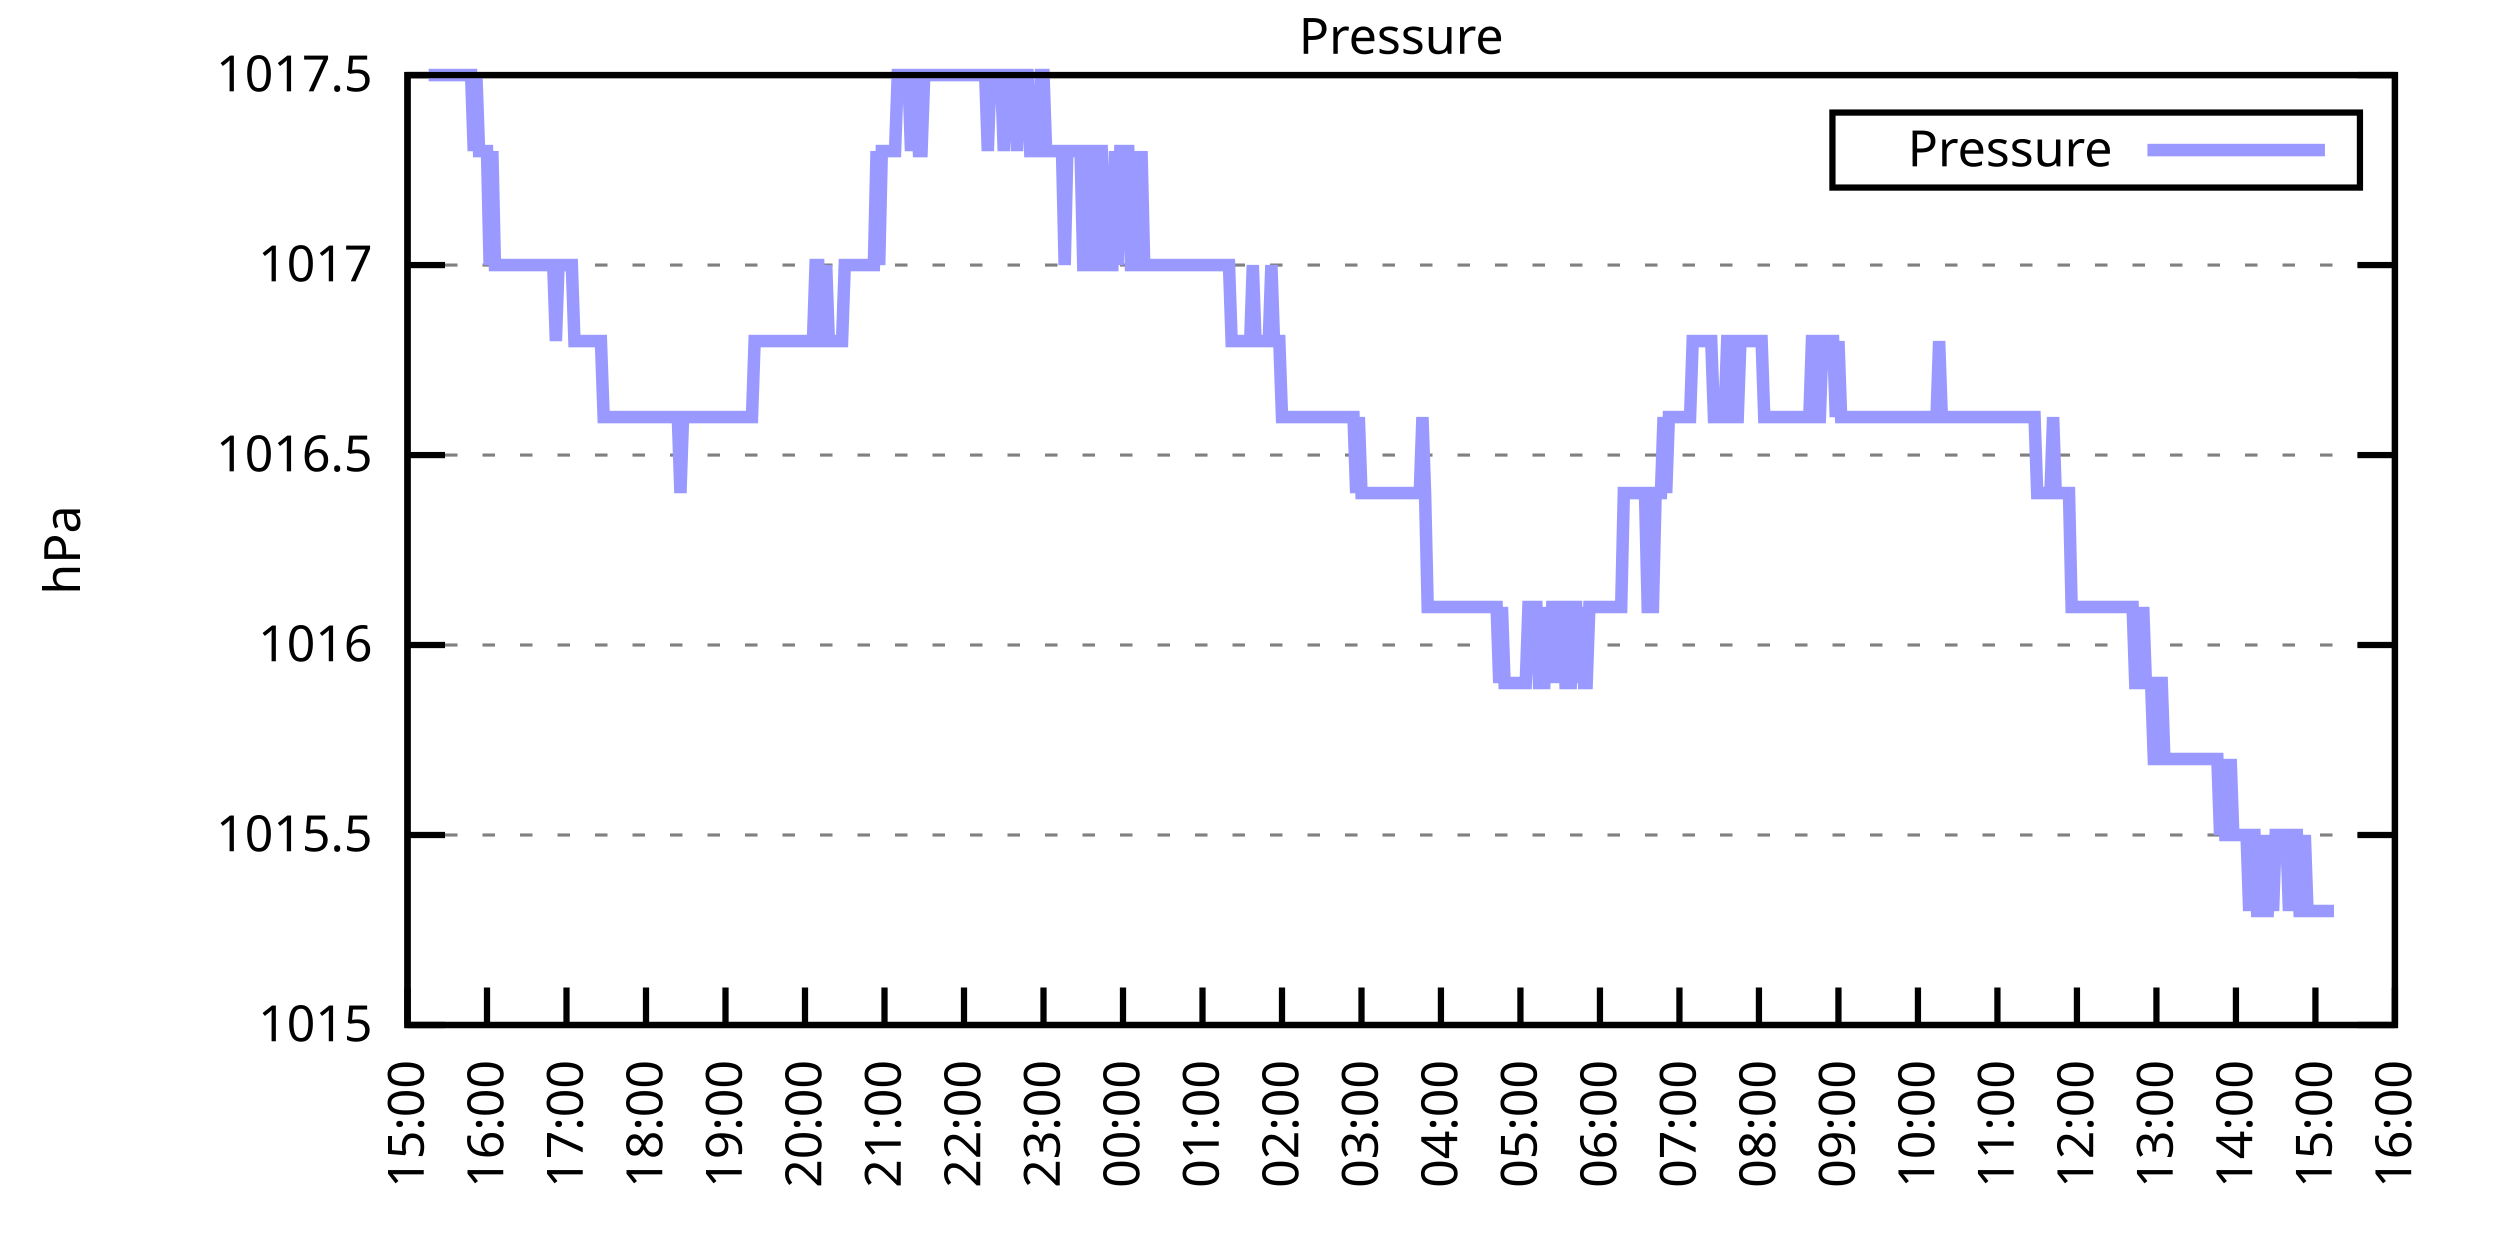
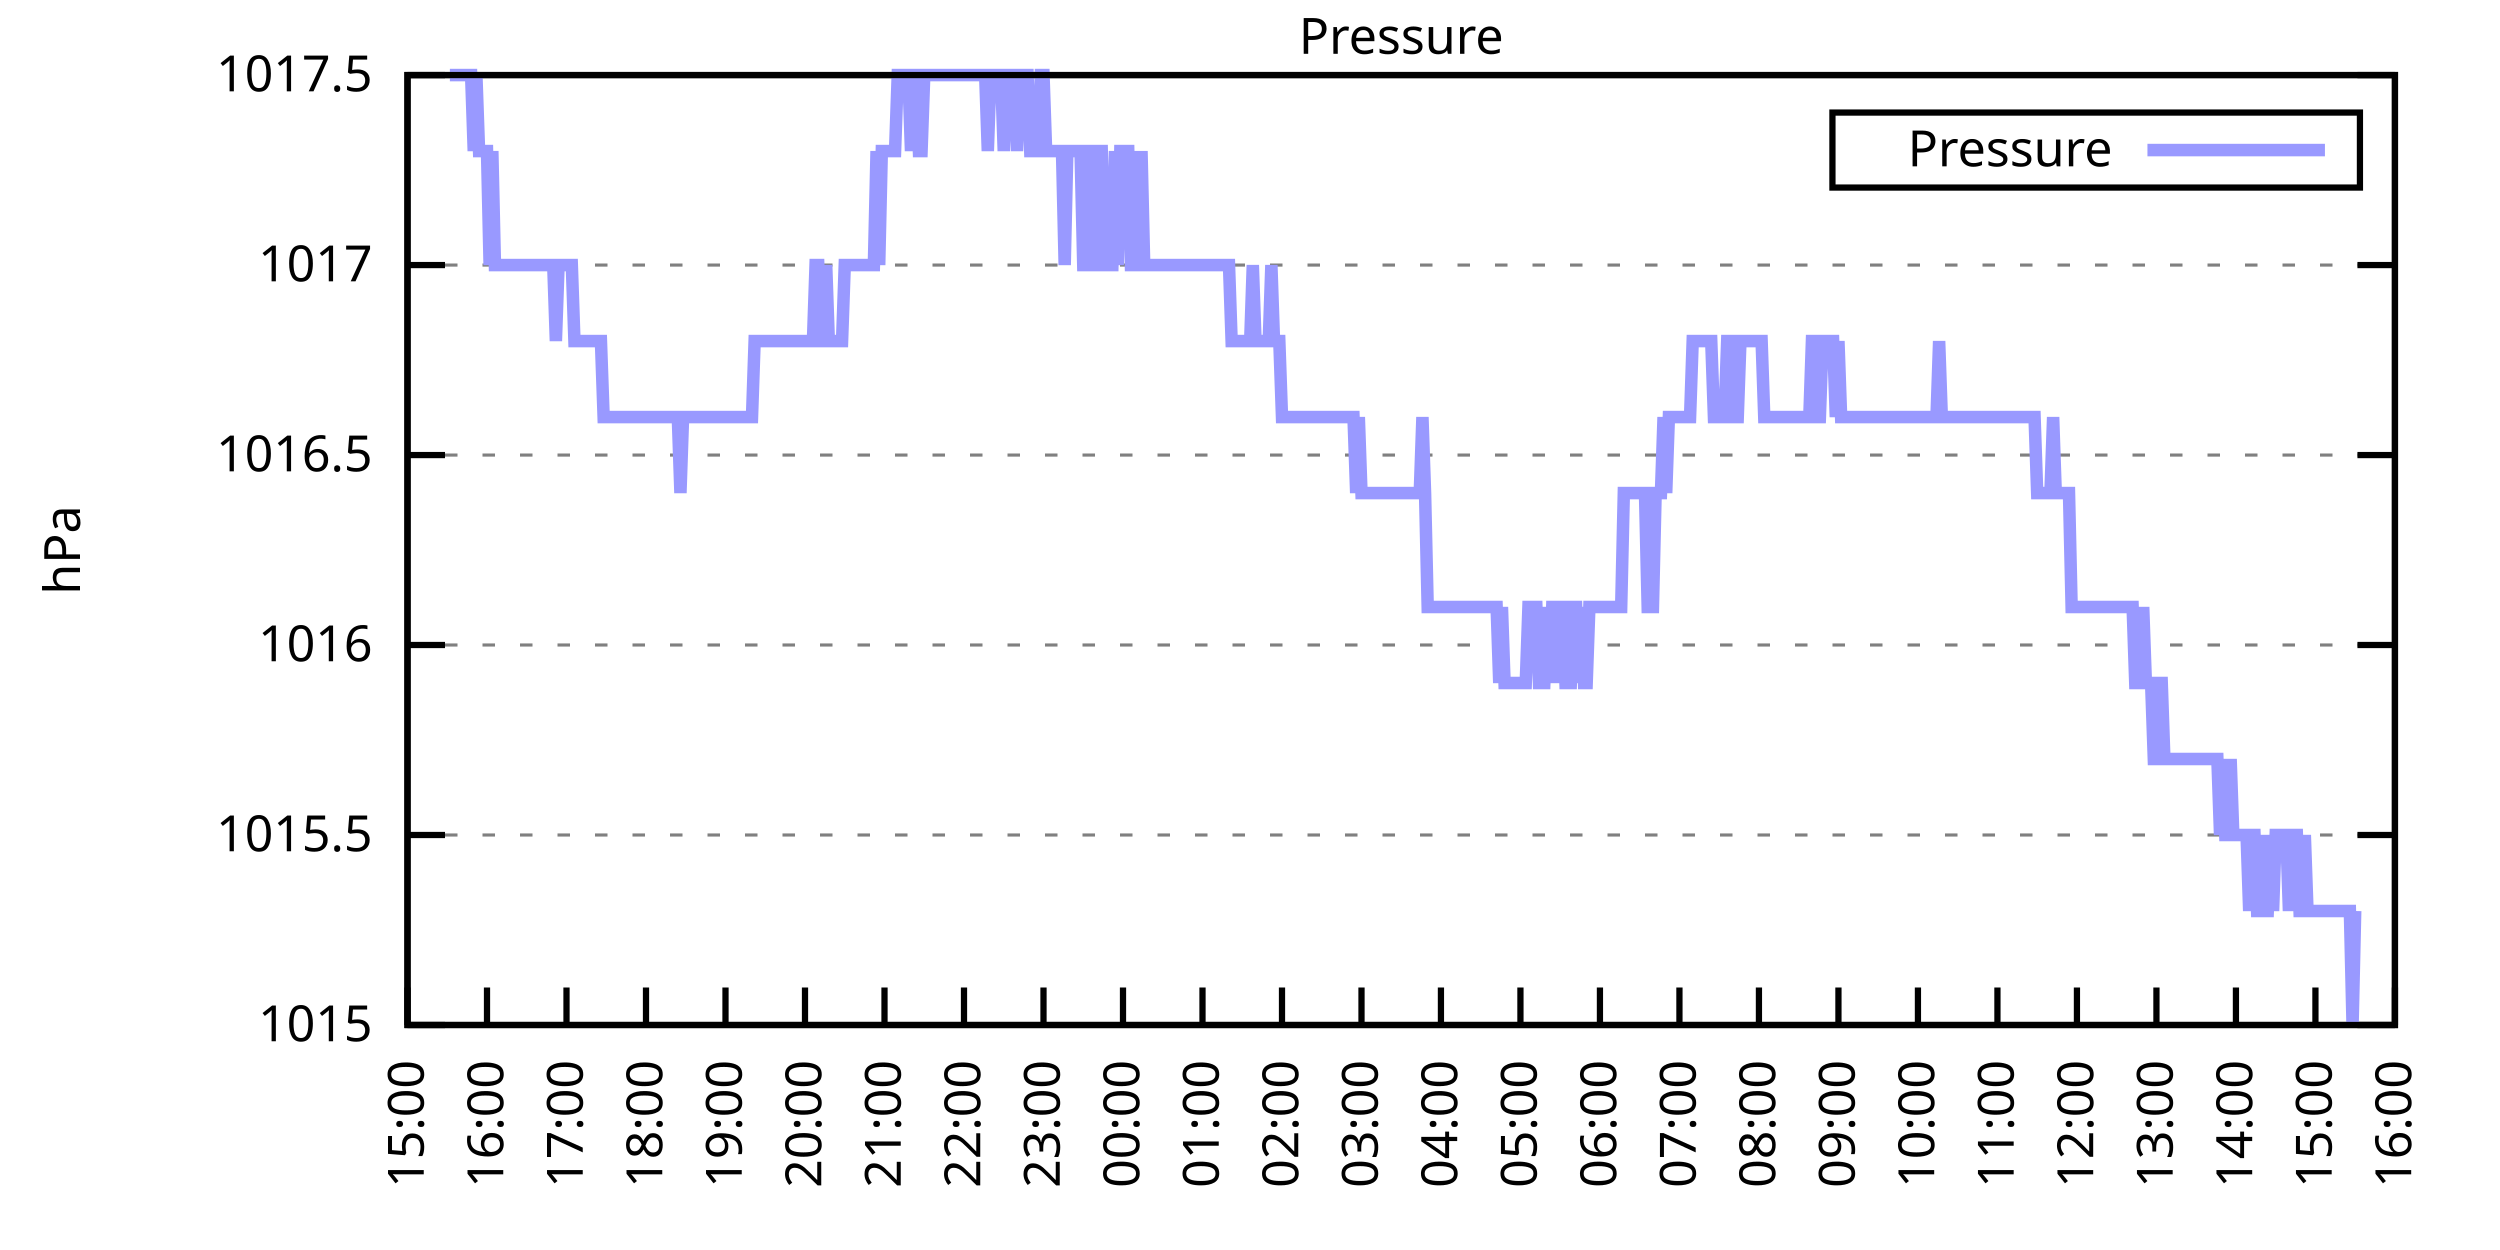
<svg xmlns="http://www.w3.org/2000/svg" xmlns:xlink="http://www.w3.org/1999/xlink" width="400" height="200" viewBox="0 0 400 200">
  <g id="gnuplot_canvas">
    <rect x="0" y="0" width="400" height="200" fill="none" />
    <defs>
      <circle id="gpDot" r="0.5" stroke-width="0.5" stroke="currentColor" />
      <path id="gpPt0" stroke-width="0.333" stroke="currentColor" d="M-1,0 h2 M0,-1 v2" />
      <path id="gpPt1" stroke-width="0.333" stroke="currentColor" d="M-1,-1 L1,1 M1,-1 L-1,1" />
      <path id="gpPt2" stroke-width="0.333" stroke="currentColor" d="M-1,0 L1,0 M0,-1 L0,1 M-1,-1 L1,1 M-1,1 L1,-1" />
      <rect id="gpPt3" stroke-width="0.333" stroke="currentColor" x="-1" y="-1" width="2" height="2" />
      <rect id="gpPt4" stroke-width="0.333" stroke="currentColor" fill="currentColor" x="-1" y="-1" width="2" height="2" />
      <circle id="gpPt5" stroke-width="0.333" stroke="currentColor" cx="0" cy="0" r="1" />
      <use xlink:href="#gpPt5" id="gpPt6" fill="currentColor" stroke="none" />
      <path id="gpPt7" stroke-width="0.333" stroke="currentColor" d="M0,-1.33 L-1.33,0.67 L1.33,0.67 z" />
      <use xlink:href="#gpPt7" id="gpPt8" fill="currentColor" stroke="none" />
      <use xlink:href="#gpPt7" id="gpPt9" stroke="currentColor" transform="rotate(180)" />
      <use xlink:href="#gpPt9" id="gpPt10" fill="currentColor" stroke="none" />
      <use xlink:href="#gpPt3" id="gpPt11" stroke="currentColor" transform="rotate(45)" />
      <use xlink:href="#gpPt11" id="gpPt12" fill="currentColor" stroke="none" />
      <path id="gpPt13" stroke-width="0.333" stroke="currentColor" d="M0,1.330 L1.265,0.411 L0.782,-1.067 L-0.782,-1.076 L-1.265,0.411 z" />
      <use xlink:href="#gpPt13" id="gpPt14" fill="currentColor" stroke="none" />
      <filter id="textbox" filterUnits="objectBoundingBox" x="0" y="0" height="1" width="1">
        <feFlood flood-color="white" flood-opacity="1" result="bgnd" />
        <feComposite in="SourceGraphic" in2="bgnd" operator="atop" />
      </filter>
      <filter id="greybox" filterUnits="objectBoundingBox" x="0" y="0" height="1" width="1">
        <feFlood flood-color="lightgrey" flood-opacity="1" result="grey" />
        <feComposite in="SourceGraphic" in2="grey" operator="atop" />
      </filter>
    </defs>
    <g fill="none" color="white" stroke="currentColor" stroke-width="1.00" stroke-linecap="butt" stroke-linejoin="miter">
</g>
    <g fill="none" color="black" stroke="currentColor" stroke-width="1.00" stroke-linecap="butt" stroke-linejoin="miter">
      <g stroke="none" shape-rendering="crispEdges">
        <polygon fill="rgb(255, 255, 255)" points="65.20,164.00 383.18,164.00 383.18,12.02 65.20,12.02 " />
      </g>
    </g>
    <g fill="none" color="black" stroke="currentColor" stroke-width="1.00" stroke-linecap="butt" stroke-linejoin="miter">
</g>
    <g fill="none" color="black" stroke="black" stroke-width="0.50" stroke-linecap="butt" stroke-linejoin="miter">
</g>
    <g fill="none" color="gray" stroke="currentColor" stroke-width="0.50" stroke-linecap="butt" stroke-linejoin="miter">
      <path stroke="gray" stroke-dasharray="2,4" class="gridline" d="M65.20,164.00 L383.19,164.00  " />
    </g>
    <g fill="none" color="gray" stroke="gray" stroke-width="1.00" stroke-linecap="butt" stroke-linejoin="miter">
</g>
    <g fill="none" color="black" stroke="currentColor" stroke-width="1.00" stroke-linecap="butt" stroke-linejoin="miter">
      <path stroke="black" d="M65.20,164.00 L71.20,164.00 M383.19,164.00 L377.19,164.00  " />
      <g transform="translate(59.60,166.60)" stroke="none" fill="black" font-family="Sans" font-size="8.00" text-anchor="end">
        <text>
          <tspan font-family="Sans"> 1015</tspan>
        </text>
      </g>
    </g>
    <g fill="none" color="black" stroke="currentColor" stroke-width="1.00" stroke-linecap="butt" stroke-linejoin="miter">
</g>
    <g fill="none" color="black" stroke="black" stroke-width="0.50" stroke-linecap="butt" stroke-linejoin="miter">
</g>
    <g fill="none" color="gray" stroke="currentColor" stroke-width="0.50" stroke-linecap="butt" stroke-linejoin="miter">
      <path stroke="gray" stroke-dasharray="2,4" class="gridline" d="M65.20,133.60 L383.19,133.60  " />
    </g>
    <g fill="none" color="gray" stroke="gray" stroke-width="1.00" stroke-linecap="butt" stroke-linejoin="miter">
</g>
    <g fill="none" color="black" stroke="currentColor" stroke-width="1.00" stroke-linecap="butt" stroke-linejoin="miter">
      <path stroke="black" d="M65.20,133.60 L71.20,133.60 M383.19,133.60 L377.19,133.60  " />
      <g transform="translate(59.60,136.20)" stroke="none" fill="black" font-family="Sans" font-size="8.00" text-anchor="end">
        <text>
          <tspan font-family="Sans"> 1015.5</tspan>
        </text>
      </g>
    </g>
    <g fill="none" color="black" stroke="currentColor" stroke-width="1.00" stroke-linecap="butt" stroke-linejoin="miter">
</g>
    <g fill="none" color="black" stroke="black" stroke-width="0.50" stroke-linecap="butt" stroke-linejoin="miter">
</g>
    <g fill="none" color="gray" stroke="currentColor" stroke-width="0.50" stroke-linecap="butt" stroke-linejoin="miter">
      <path stroke="gray" stroke-dasharray="2,4" class="gridline" d="M65.20,103.20 L383.19,103.20  " />
    </g>
    <g fill="none" color="gray" stroke="gray" stroke-width="1.00" stroke-linecap="butt" stroke-linejoin="miter">
</g>
    <g fill="none" color="black" stroke="currentColor" stroke-width="1.00" stroke-linecap="butt" stroke-linejoin="miter">
      <path stroke="black" d="M65.20,103.20 L71.20,103.20 M383.19,103.20 L377.19,103.20  " />
      <g transform="translate(59.60,105.80)" stroke="none" fill="black" font-family="Sans" font-size="8.00" text-anchor="end">
        <text>
          <tspan font-family="Sans"> 1016</tspan>
        </text>
      </g>
    </g>
    <g fill="none" color="black" stroke="currentColor" stroke-width="1.00" stroke-linecap="butt" stroke-linejoin="miter">
</g>
    <g fill="none" color="black" stroke="black" stroke-width="0.50" stroke-linecap="butt" stroke-linejoin="miter">
</g>
    <g fill="none" color="gray" stroke="currentColor" stroke-width="0.50" stroke-linecap="butt" stroke-linejoin="miter">
      <path stroke="gray" stroke-dasharray="2,4" class="gridline" d="M65.20,72.81 L383.19,72.81  " />
    </g>
    <g fill="none" color="gray" stroke="gray" stroke-width="1.00" stroke-linecap="butt" stroke-linejoin="miter">
</g>
    <g fill="none" color="black" stroke="currentColor" stroke-width="1.00" stroke-linecap="butt" stroke-linejoin="miter">
      <path stroke="black" d="M65.20,72.81 L71.20,72.81 M383.19,72.81 L377.19,72.81  " />
      <g transform="translate(59.60,75.41)" stroke="none" fill="black" font-family="Sans" font-size="8.00" text-anchor="end">
        <text>
          <tspan font-family="Sans"> 1016.5</tspan>
        </text>
      </g>
    </g>
    <g fill="none" color="black" stroke="currentColor" stroke-width="1.00" stroke-linecap="butt" stroke-linejoin="miter">
</g>
    <g fill="none" color="black" stroke="black" stroke-width="0.50" stroke-linecap="butt" stroke-linejoin="miter">
</g>
    <g fill="none" color="gray" stroke="currentColor" stroke-width="0.50" stroke-linecap="butt" stroke-linejoin="miter">
      <path stroke="gray" stroke-dasharray="2,4" class="gridline" d="M65.20,42.41 L383.19,42.41  " />
    </g>
    <g fill="none" color="gray" stroke="gray" stroke-width="1.00" stroke-linecap="butt" stroke-linejoin="miter">
</g>
    <g fill="none" color="black" stroke="currentColor" stroke-width="1.00" stroke-linecap="butt" stroke-linejoin="miter">
      <path stroke="black" d="M65.20,42.41 L71.20,42.41 M383.19,42.41 L377.19,42.41  " />
      <g transform="translate(59.60,45.01)" stroke="none" fill="black" font-family="Sans" font-size="8.00" text-anchor="end">
        <text>
          <tspan font-family="Sans"> 1017</tspan>
        </text>
      </g>
    </g>
    <g fill="none" color="black" stroke="currentColor" stroke-width="1.00" stroke-linecap="butt" stroke-linejoin="miter">
</g>
    <g fill="none" color="black" stroke="black" stroke-width="0.50" stroke-linecap="butt" stroke-linejoin="miter">
</g>
    <g fill="none" color="gray" stroke="currentColor" stroke-width="0.50" stroke-linecap="butt" stroke-linejoin="miter">
      <path stroke="gray" stroke-dasharray="2,4" class="gridline" d="M65.20,12.01 L383.19,12.01  " />
    </g>
    <g fill="none" color="gray" stroke="gray" stroke-width="1.00" stroke-linecap="butt" stroke-linejoin="miter">
</g>
    <g fill="none" color="black" stroke="currentColor" stroke-width="1.00" stroke-linecap="butt" stroke-linejoin="miter">
      <path stroke="black" d="M65.20,12.01 L71.20,12.01 M383.19,12.01 L377.19,12.01  " />
      <g transform="translate(59.60,14.61)" stroke="none" fill="black" font-family="Sans" font-size="8.00" text-anchor="end">
        <text>
          <tspan font-family="Sans"> 1017.5</tspan>
        </text>
      </g>
    </g>
    <g fill="none" color="black" stroke="currentColor" stroke-width="1.00" stroke-linecap="butt" stroke-linejoin="miter">
      <path stroke="black" d="M65.20,164.00 L65.20,158.00  " />
      <g transform="translate(67.80,169.60) rotate(270.00)" stroke="none" fill="black" font-family="Sans" font-size="8.00" text-anchor="end">
        <text>
          <tspan font-family="Sans">15:00</tspan>
        </text>
      </g>
    </g>
    <g fill="none" color="black" stroke="currentColor" stroke-width="1.00" stroke-linecap="butt" stroke-linejoin="miter">
      <path stroke="black" d="M77.92,164.00 L77.92,158.00  " />
      <g transform="translate(80.52,169.60) rotate(270.00)" stroke="none" fill="black" font-family="Sans" font-size="8.00" text-anchor="end">
        <text>
          <tspan font-family="Sans">16:00</tspan>
        </text>
      </g>
    </g>
    <g fill="none" color="black" stroke="currentColor" stroke-width="1.00" stroke-linecap="butt" stroke-linejoin="miter">
      <path stroke="black" d="M90.64,164.00 L90.64,158.00  " />
      <g transform="translate(93.24,169.60) rotate(270.00)" stroke="none" fill="black" font-family="Sans" font-size="8.00" text-anchor="end">
        <text>
          <tspan font-family="Sans">17:00</tspan>
        </text>
      </g>
    </g>
    <g fill="none" color="black" stroke="currentColor" stroke-width="1.00" stroke-linecap="butt" stroke-linejoin="miter">
      <path stroke="black" d="M103.36,164.00 L103.36,158.00  " />
      <g transform="translate(105.96,169.60) rotate(270.00)" stroke="none" fill="black" font-family="Sans" font-size="8.00" text-anchor="end">
        <text>
          <tspan font-family="Sans">18:00</tspan>
        </text>
      </g>
    </g>
    <g fill="none" color="black" stroke="currentColor" stroke-width="1.00" stroke-linecap="butt" stroke-linejoin="miter">
      <path stroke="black" d="M116.08,164.00 L116.08,158.00  " />
      <g transform="translate(118.68,169.60) rotate(270.00)" stroke="none" fill="black" font-family="Sans" font-size="8.00" text-anchor="end">
        <text>
          <tspan font-family="Sans">19:00</tspan>
        </text>
      </g>
    </g>
    <g fill="none" color="black" stroke="currentColor" stroke-width="1.00" stroke-linecap="butt" stroke-linejoin="miter">
      <path stroke="black" d="M128.80,164.00 L128.80,158.00  " />
      <g transform="translate(131.40,169.60) rotate(270.00)" stroke="none" fill="black" font-family="Sans" font-size="8.00" text-anchor="end">
        <text>
          <tspan font-family="Sans">20:00</tspan>
        </text>
      </g>
    </g>
    <g fill="none" color="black" stroke="currentColor" stroke-width="1.00" stroke-linecap="butt" stroke-linejoin="miter">
      <path stroke="black" d="M141.52,164.00 L141.52,158.00  " />
      <g transform="translate(144.12,169.60) rotate(270.00)" stroke="none" fill="black" font-family="Sans" font-size="8.00" text-anchor="end">
        <text>
          <tspan font-family="Sans">21:00</tspan>
        </text>
      </g>
    </g>
    <g fill="none" color="black" stroke="currentColor" stroke-width="1.00" stroke-linecap="butt" stroke-linejoin="miter">
      <path stroke="black" d="M154.24,164.00 L154.24,158.00  " />
      <g transform="translate(156.84,169.60) rotate(270.00)" stroke="none" fill="black" font-family="Sans" font-size="8.00" text-anchor="end">
        <text>
          <tspan font-family="Sans">22:00</tspan>
        </text>
      </g>
    </g>
    <g fill="none" color="black" stroke="currentColor" stroke-width="1.00" stroke-linecap="butt" stroke-linejoin="miter">
      <path stroke="black" d="M166.96,164.00 L166.96,158.00  " />
      <g transform="translate(169.56,169.60) rotate(270.00)" stroke="none" fill="black" font-family="Sans" font-size="8.00" text-anchor="end">
        <text>
          <tspan font-family="Sans">23:00</tspan>
        </text>
      </g>
    </g>
    <g fill="none" color="black" stroke="currentColor" stroke-width="1.00" stroke-linecap="butt" stroke-linejoin="miter">
      <path stroke="black" d="M179.68,164.00 L179.68,158.00  " />
      <g transform="translate(182.28,169.60) rotate(270.00)" stroke="none" fill="black" font-family="Sans" font-size="8.00" text-anchor="end">
        <text>
          <tspan font-family="Sans">00:00</tspan>
        </text>
      </g>
    </g>
    <g fill="none" color="black" stroke="currentColor" stroke-width="1.00" stroke-linecap="butt" stroke-linejoin="miter">
      <path stroke="black" d="M192.40,164.00 L192.40,158.00  " />
      <g transform="translate(195.00,169.60) rotate(270.00)" stroke="none" fill="black" font-family="Sans" font-size="8.00" text-anchor="end">
        <text>
          <tspan font-family="Sans">01:00</tspan>
        </text>
      </g>
    </g>
    <g fill="none" color="black" stroke="currentColor" stroke-width="1.00" stroke-linecap="butt" stroke-linejoin="miter">
      <path stroke="black" d="M205.12,164.00 L205.12,158.00  " />
      <g transform="translate(207.72,169.60) rotate(270.00)" stroke="none" fill="black" font-family="Sans" font-size="8.00" text-anchor="end">
        <text>
          <tspan font-family="Sans">02:00</tspan>
        </text>
      </g>
    </g>
    <g fill="none" color="black" stroke="currentColor" stroke-width="1.00" stroke-linecap="butt" stroke-linejoin="miter">
      <path stroke="black" d="M217.84,164.00 L217.84,158.00  " />
      <g transform="translate(220.44,169.60) rotate(270.00)" stroke="none" fill="black" font-family="Sans" font-size="8.00" text-anchor="end">
        <text>
          <tspan font-family="Sans">03:00</tspan>
        </text>
      </g>
    </g>
    <g fill="none" color="black" stroke="currentColor" stroke-width="1.00" stroke-linecap="butt" stroke-linejoin="miter">
      <path stroke="black" d="M230.55,164.00 L230.55,158.00  " />
      <g transform="translate(233.15,169.60) rotate(270.00)" stroke="none" fill="black" font-family="Sans" font-size="8.00" text-anchor="end">
        <text>
          <tspan font-family="Sans">04:00</tspan>
        </text>
      </g>
    </g>
    <g fill="none" color="black" stroke="currentColor" stroke-width="1.00" stroke-linecap="butt" stroke-linejoin="miter">
      <path stroke="black" d="M243.27,164.00 L243.27,158.00  " />
      <g transform="translate(245.87,169.60) rotate(270.00)" stroke="none" fill="black" font-family="Sans" font-size="8.00" text-anchor="end">
        <text>
          <tspan font-family="Sans">05:00</tspan>
        </text>
      </g>
    </g>
    <g fill="none" color="black" stroke="currentColor" stroke-width="1.00" stroke-linecap="butt" stroke-linejoin="miter">
      <path stroke="black" d="M255.99,164.00 L255.99,158.00  " />
      <g transform="translate(258.59,169.60) rotate(270.00)" stroke="none" fill="black" font-family="Sans" font-size="8.00" text-anchor="end">
        <text>
          <tspan font-family="Sans">06:00</tspan>
        </text>
      </g>
    </g>
    <g fill="none" color="black" stroke="currentColor" stroke-width="1.00" stroke-linecap="butt" stroke-linejoin="miter">
      <path stroke="black" d="M268.71,164.00 L268.71,158.00  " />
      <g transform="translate(271.31,169.60) rotate(270.00)" stroke="none" fill="black" font-family="Sans" font-size="8.00" text-anchor="end">
        <text>
          <tspan font-family="Sans">07:00</tspan>
        </text>
      </g>
    </g>
    <g fill="none" color="black" stroke="currentColor" stroke-width="1.00" stroke-linecap="butt" stroke-linejoin="miter">
      <path stroke="black" d="M281.43,164.00 L281.43,158.00  " />
      <g transform="translate(284.03,169.60) rotate(270.00)" stroke="none" fill="black" font-family="Sans" font-size="8.00" text-anchor="end">
        <text>
          <tspan font-family="Sans">08:00</tspan>
        </text>
      </g>
    </g>
    <g fill="none" color="black" stroke="currentColor" stroke-width="1.00" stroke-linecap="butt" stroke-linejoin="miter">
      <path stroke="black" d="M294.15,164.00 L294.15,158.00  " />
      <g transform="translate(296.75,169.60) rotate(270.00)" stroke="none" fill="black" font-family="Sans" font-size="8.00" text-anchor="end">
        <text>
          <tspan font-family="Sans">09:00</tspan>
        </text>
      </g>
    </g>
    <g fill="none" color="black" stroke="currentColor" stroke-width="1.00" stroke-linecap="butt" stroke-linejoin="miter">
      <path stroke="black" d="M306.87,164.00 L306.87,158.00  " />
      <g transform="translate(309.47,169.60) rotate(270.00)" stroke="none" fill="black" font-family="Sans" font-size="8.00" text-anchor="end">
        <text>
          <tspan font-family="Sans">10:00</tspan>
        </text>
      </g>
    </g>
    <g fill="none" color="black" stroke="currentColor" stroke-width="1.00" stroke-linecap="butt" stroke-linejoin="miter">
      <path stroke="black" d="M319.59,164.00 L319.59,158.00  " />
      <g transform="translate(322.19,169.60) rotate(270.00)" stroke="none" fill="black" font-family="Sans" font-size="8.00" text-anchor="end">
        <text>
          <tspan font-family="Sans">11:00</tspan>
        </text>
      </g>
    </g>
    <g fill="none" color="black" stroke="currentColor" stroke-width="1.00" stroke-linecap="butt" stroke-linejoin="miter">
      <path stroke="black" d="M332.31,164.00 L332.31,158.00  " />
      <g transform="translate(334.91,169.60) rotate(270.00)" stroke="none" fill="black" font-family="Sans" font-size="8.00" text-anchor="end">
        <text>
          <tspan font-family="Sans">12:00</tspan>
        </text>
      </g>
    </g>
    <g fill="none" color="black" stroke="currentColor" stroke-width="1.00" stroke-linecap="butt" stroke-linejoin="miter">
      <path stroke="black" d="M345.03,164.00 L345.03,158.00  " />
      <g transform="translate(347.63,169.60) rotate(270.00)" stroke="none" fill="black" font-family="Sans" font-size="8.00" text-anchor="end">
        <text>
          <tspan font-family="Sans">13:00</tspan>
        </text>
      </g>
    </g>
    <g fill="none" color="black" stroke="currentColor" stroke-width="1.00" stroke-linecap="butt" stroke-linejoin="miter">
      <path stroke="black" d="M357.75,164.00 L357.75,158.00  " />
      <g transform="translate(360.35,169.60) rotate(270.00)" stroke="none" fill="black" font-family="Sans" font-size="8.00" text-anchor="end">
        <text>
          <tspan font-family="Sans">14:00</tspan>
        </text>
      </g>
    </g>
    <g fill="none" color="black" stroke="currentColor" stroke-width="1.00" stroke-linecap="butt" stroke-linejoin="miter">
      <path stroke="black" d="M370.47,164.00 L370.47,158.00  " />
      <g transform="translate(373.07,169.60) rotate(270.00)" stroke="none" fill="black" font-family="Sans" font-size="8.00" text-anchor="end">
        <text>
          <tspan font-family="Sans">15:00</tspan>
        </text>
      </g>
    </g>
    <g fill="none" color="black" stroke="currentColor" stroke-width="1.00" stroke-linecap="butt" stroke-linejoin="miter">
      <path stroke="black" d="M383.19,164.00 L383.19,158.00  " />
      <g transform="translate(385.79,169.60) rotate(270.00)" stroke="none" fill="black" font-family="Sans" font-size="8.00" text-anchor="end">
        <text>
          <tspan font-family="Sans">16:00</tspan>
        </text>
      </g>
    </g>
    <g fill="none" color="black" stroke="currentColor" stroke-width="1.00" stroke-linecap="butt" stroke-linejoin="miter">
</g>
    <g fill="none" color="black" stroke="currentColor" stroke-width="1.00" stroke-linecap="butt" stroke-linejoin="miter">
      <path stroke="black" d="M65.20,12.01 L65.20,164.00 L383.19,164.00 L383.19,12.01 L65.20,12.01 Z  " />
    </g>
    <g fill="none" color="black" stroke="currentColor" stroke-width="1.00" stroke-linecap="butt" stroke-linejoin="miter">
</g>
    <g fill="none" color="black" stroke="currentColor" stroke-width="1.00" stroke-linecap="butt" stroke-linejoin="miter">
      <path stroke="black" d="M293.19,30.01 L293.19,18.01 L377.59,18.01 L377.59,30.01 L293.19,30.01 Z  " />
    </g>
    <g id="Pressure_plot_1">
      <g fill="none" color="white" stroke="black" stroke-width="2.00" stroke-linecap="butt" stroke-linejoin="miter">
</g>
      <g fill="none" color="black" stroke="currentColor" stroke-width="2.00" stroke-linecap="butt" stroke-linejoin="miter">
        <g transform="translate(337.99,26.61)" stroke="none" fill="black" font-family="Sans" font-size="8.00" text-anchor="end">
          <text>
            <tspan font-family="Sans">Pressure</tspan>
          </text>
        </g>
      </g>
      <g fill="none" color="black" stroke="currentColor" stroke-width="2.00" stroke-linecap="butt" stroke-linejoin="miter">
-         <path stroke="rgb(153, 153, 255)" d="M343.59,24.01 L371.99,24.01 M68.59,12.01 L69.02,12.01 L69.44,12.01 L69.86,12.01 L70.29,12.01 L70.71,12.01   L71.14,12.01 L71.56,12.01 L71.98,12.01 L72.41,12.01 L72.83,12.01 L73.26,12.01 L73.68,12.01 L74.10,12.01   L74.53,12.01 L74.95,12.01 L75.38,12.01 L75.80,24.17 L76.22,12.01 L76.65,24.17 L77.07,24.17 L77.50,24.17   L77.92,24.17 L78.34,42.41 L78.77,24.17 L79.19,42.41 L79.62,42.41 L80.04,42.41 L80.46,42.41 L80.89,42.41   L81.31,42.41 L81.74,42.41 L82.16,42.41 L82.58,42.41 L83.01,42.41 L83.43,42.41 L83.86,42.41 L84.28,42.41   L84.70,42.41 L85.13,42.41 L85.55,42.41 L85.98,42.41 L86.40,42.41 L86.82,42.41 L87.25,42.41 L87.67,42.41   L88.10,42.41 L88.52,42.41 L88.94,54.57 L89.37,42.41 L89.79,42.41 L90.22,42.41 L90.64,42.41 L91.06,42.41   L91.49,42.41 L91.91,54.57 L92.34,54.57 L92.76,54.57 L93.18,54.57 L93.61,54.57 L94.03,54.57 L94.46,54.57   L94.88,54.57 L95.30,54.57 L95.73,54.57 L96.15,54.57 L96.58,66.73 L97.00,66.73 L97.42,66.73 L97.85,66.73   L98.27,66.73 L98.69,66.73 L99.12,66.73 L99.54,66.73 L99.97,66.73 L100.39,66.73 L100.81,66.73 L101.24,66.73   L101.66,66.73 L102.09,66.73 L102.51,66.73 L102.93,66.73 L103.36,66.73 L103.78,66.73 L104.21,66.73 L104.63,66.73   L105.05,66.73 L105.48,66.73 L105.90,66.73 L106.33,66.73 L106.75,66.73 L107.17,66.73 L107.60,66.73 L108.02,66.73   L108.45,66.73 L108.87,78.89 L109.29,66.73 L109.72,66.73 L110.14,66.73 L110.57,66.73 L110.99,66.73 L111.41,66.73   L111.84,66.73 L112.26,66.73 L112.69,66.73 L113.11,66.73 L113.53,66.73 L113.96,66.73 L114.38,66.73 L114.81,66.73   L115.23,66.73 L115.65,66.73 L116.08,66.73 L116.50,66.73 L116.93,66.73 L117.35,66.73 L117.77,66.73 L118.20,66.73   L118.62,66.73 L119.05,66.73 L119.47,66.73 L119.89,66.73 L120.32,66.73 L120.74,54.57 L121.17,54.57 L121.59,54.57   L122.01,54.57 L122.44,54.57 L122.86,54.57 L123.29,54.57 L123.71,54.57 L124.13,54.57 L124.56,54.57 L124.98,54.57   L125.41,54.57 L125.83,54.57 L126.25,54.57 L126.68,54.57 L127.10,54.57 L127.53,54.57 L127.95,54.57 L128.37,54.57   L128.80,54.57 L129.22,54.57 L129.65,54.57 L130.07,54.57 L130.49,42.41 L130.92,42.41 L131.34,54.57 L131.77,54.57   L132.19,42.41 L132.61,54.57 L133.04,54.57 L133.46,54.57 L133.89,54.57 L134.31,54.57 L134.73,54.57 L135.16,42.41   L135.58,42.41 L136.01,42.41 L136.43,42.41 L136.85,42.41 L137.28,42.41 L137.70,42.41 L138.13,42.41 L138.55,42.41   L138.97,42.41 L139.40,42.41 L139.82,42.41 L140.25,24.17 L140.67,42.41 L141.09,24.17 L141.52,24.17 L141.94,24.17   L142.37,24.17 L142.79,24.17 L143.21,24.17 L143.64,12.01 L144.06,12.01 L144.49,12.01 L144.91,12.01 L145.33,12.01   L145.76,24.17 L146.18,12.01 L146.61,12.01 L147.03,24.17 L147.45,24.17 L147.88,12.01 L148.30,12.01 L148.73,12.01   L149.15,12.01 L149.57,12.01 L150.00,12.01 L150.42,12.01 L150.85,12.01 L151.27,12.01 L151.69,12.01 L152.12,12.01   L152.54,12.01 L152.97,12.01 L153.39,12.01 L153.81,12.01 L154.24,12.01 L154.66,12.01 L155.09,12.01 L155.51,12.01   L155.93,12.01 L156.36,12.01 L156.78,12.01 L157.21,12.01 L157.63,12.01 L158.05,24.17 L158.48,12.01 L158.90,12.01   L159.33,12.01 L159.75,12.01 L160.17,12.01 L160.60,24.17 L161.02,12.01 L161.44,12.01 L161.87,12.01 L162.29,12.01   L162.72,24.17 L163.14,12.01 L163.56,12.01 L163.99,12.01 L164.41,12.01 L164.84,24.17 L165.26,24.17 L165.47,24.17   L166.11,24.17 L166.53,12.01 L166.96,12.01 L167.38,24.17 L167.80,24.17 L168.23,24.17 L168.65,24.17 L169.08,24.17   L169.50,24.17 L169.92,24.17 L170.35,42.41 L170.77,24.17 L171.20,24.17 L171.62,24.17 L172.04,24.17 L172.47,24.17   L172.89,24.17 L173.32,42.41 L173.74,42.41 L174.16,24.17 L174.59,24.17 L175.01,42.41 L175.44,42.41 L175.86,24.17   L176.28,24.17 L176.71,42.41 L177.13,42.41 L177.56,42.41 L177.98,42.41 L178.40,24.17 L178.83,42.41 L179.25,24.17   L179.68,24.17 L180.10,24.17 L180.52,24.17 L180.95,42.41 L181.37,42.41 L181.80,24.17 L182.22,42.41 L182.64,24.17   L183.07,42.41 L183.49,42.41 L183.92,42.41 L184.34,42.41 L184.76,42.41 L185.19,42.41 L185.61,42.41 L186.04,42.41   L186.46,42.41 L186.88,42.41 L187.31,42.41 L187.73,42.41 L188.16,42.41 L188.58,42.41 L189.00,42.41 L189.43,42.41   L189.85,42.41 L190.28,42.41 L190.70,42.41 L191.12,42.41 L191.55,42.41 L191.97,42.41 L192.40,42.41 L192.82,42.41   L193.24,42.41 L193.67,42.41 L194.09,42.41 L194.52,42.41 L194.94,42.41 L195.36,42.41 L195.79,42.41 L196.21,42.41   L196.64,42.41 L197.06,54.57 L197.48,54.57 L197.91,54.57 L198.33,54.57 L198.76,54.57 L199.18,54.57 L199.60,54.57   L200.03,54.57 L200.45,42.41 L200.88,54.57 L201.30,54.57 L201.72,54.57 L202.15,54.57 L202.57,54.57 L203.00,54.57   L203.42,42.41 L203.84,54.57 L204.27,54.57 L204.69,54.57 L205.12,66.73 L205.54,66.73 L205.96,66.73 L206.39,66.73   L206.81,66.73 L207.24,66.73 L207.66,66.73 L208.08,66.73 L208.51,66.73 L208.93,66.73 L209.36,66.73 L209.78,66.73   L210.20,66.73 L210.63,66.73 L211.05,66.73 L211.48,66.73 L211.90,66.73 L212.32,66.73 L212.75,66.73 L213.17,66.73   L213.60,66.73 L214.02,66.73 L214.44,66.73 L214.87,66.73 L215.29,66.73 L215.72,66.73 L216.14,66.73 L216.56,66.73   L216.99,78.89 L217.41,66.73 L217.84,78.89 L218.26,78.89 L218.68,78.89 L219.11,78.89 L219.53,78.89 L219.96,78.89   L220.38,78.89 L220.80,78.89 L221.23,78.89 L221.65,78.89 L222.08,78.89 L222.50,78.89 L222.92,78.89 L223.35,78.89   L223.77,78.89 L224.20,78.89 L224.62,78.89 L225.04,78.89 L225.47,78.89 L225.89,78.89 L226.31,78.89 L226.74,78.89   L227.16,78.89 L227.59,66.73 L228.01,78.89 L228.43,97.12 L228.86,97.12 L229.28,97.12 L229.71,97.12 L230.13,97.12   L230.55,97.12 L230.98,97.12 L231.40,97.12 L231.83,97.12 L232.25,97.12 L232.67,97.12 L233.10,97.12 L233.52,97.12   L233.95,97.12 L234.37,97.12 L234.79,97.12 L235.22,97.12 L235.64,97.12 L236.07,97.12 L236.49,97.12 L236.91,97.12   L237.34,97.12 L237.76,97.12 L238.19,97.12 L238.61,97.12 L239.03,97.12 L239.46,97.12 L239.88,109.28 L240.31,97.12   L240.73,109.28 L241.15,109.28 L241.58,109.28 L242.00,109.28 L242.43,109.28 L242.85,109.28 L243.27,109.28 L243.70,109.28   L244.12,109.28 L244.55,97.12 L244.97,97.12 L245.39,97.12 L245.82,97.12 L246.24,109.28 L246.67,109.28 L247.09,109.28   L247.51,97.12 L247.94,109.28 L248.36,97.12 L248.79,97.12 L249.21,109.28 L249.63,97.12 L250.06,97.12 L250.48,109.28   L250.91,109.28 L251.33,109.28 L251.75,97.12 L252.18,97.12 L252.60,109.28 L253.03,97.12 L253.45,109.28 L253.87,109.28   L254.30,97.12 L254.72,97.12 L255.15,97.12 L255.57,97.12 L255.99,97.12 L256.42,97.12 L256.84,97.12 L257.27,97.12   L257.69,97.12 L258.11,97.12 L258.54,97.12 L258.96,97.12 L259.39,97.12 L259.81,78.89 L260.23,78.89 L260.66,78.89   L261.08,78.89 L261.51,78.89 L261.93,78.89 L262.35,78.89 L262.78,78.89 L263.20,78.89 L263.63,97.12 L264.05,97.12   L264.47,97.12 L264.90,78.89 L265.32,78.89 L265.75,78.89 L266.17,66.73 L266.59,78.89 L267.02,66.73 L267.44,66.73   L267.87,66.73 L268.29,66.73 L268.71,66.73 L269.14,66.73 L269.56,66.73 L269.99,66.73 L270.41,66.73 L270.83,54.57   L271.26,54.57 L271.68,54.57 L272.11,54.57 L272.53,54.57 L272.95,54.57 L273.38,54.57 L273.80,54.57 L274.23,66.73   L274.65,66.73 L275.07,66.73 L275.50,66.73 L275.92,66.73 L276.35,54.57 L276.77,54.57 L277.19,66.73 L277.62,66.73   L278.04,66.73 L278.47,54.57 L278.89,54.57 L279.31,54.57 L279.74,54.57 L280.16,54.57 L280.59,54.57 L281.01,54.57   L281.43,54.57 L281.86,54.57 L282.28,66.73 L282.71,66.73 L283.13,66.73 L283.55,66.73 L283.98,66.73 L284.40,66.73   L284.83,66.73 L285.25,66.73 L285.67,66.73 L286.10,66.73 L286.52,66.73 L286.95,66.73 L287.37,66.73 L287.79,66.73   L288.22,66.73 L288.64,66.73 L289.06,66.73 L289.49,66.73 L289.91,54.57 L290.34,54.57 L290.76,66.73 L291.18,66.73   L291.61,54.57 L292.03,54.57 L292.46,54.57 L292.88,54.57 L293.30,54.57 L293.73,66.73 L294.15,54.57 L294.58,66.73   L295.00,66.73 L295.42,66.73 L295.85,66.73 L296.27,66.73 L296.70,66.73 L297.12,66.73 L297.54,66.73 L297.97,66.73   L298.39,66.73 L298.82,66.73 L299.24,66.73 L299.66,66.73 L300.09,66.73 L300.51,66.73 L300.94,66.73 L301.36,66.73   L301.78,66.73 L302.21,66.73 L302.63,66.73 L303.06,66.73 L303.48,66.73 L303.90,66.73 L304.33,66.73 L304.75,66.73   L305.18,66.73 L305.60,66.73 L306.02,66.73 L306.45,66.73 L306.87,66.73 L307.30,66.73 L307.72,66.73 L308.14,66.73   L308.57,66.73 L308.99,66.73 L309.42,66.73 L309.84,66.73 L310.26,54.57 L310.69,66.73 L311.11,66.73 L311.54,66.73   L311.96,66.73 L312.38,66.73 L312.81,66.73 L313.23,66.73 L313.66,66.73 L314.08,66.73 L314.50,66.73 L314.93,66.73   L315.35,66.73 L315.78,66.73 L316.20,66.73 L316.62,66.73 L317.05,66.73 L317.47,66.73 L317.90,66.73 L318.32,66.73   L318.74,66.73 L319.17,66.73 L319.59,66.73 L320.02,66.73 L320.44,66.73 L320.86,66.73 L321.29,66.73 L321.71,66.73   L322.14,66.73 L322.56,66.73 L322.98,66.73 L323.41,66.73 L323.83,66.73 L324.26,66.73 L324.68,66.73 L325.10,66.73   L325.53,66.73 L325.95,78.89 L326.38,78.89 L326.80,78.89 L327.22,78.89 L327.65,78.89 L328.07,78.89 L328.50,66.73   L328.92,78.89 L329.34,78.89 L329.77,78.89 L330.19,78.89 L330.62,78.89 L331.04,78.89 L331.46,97.12 L331.89,97.12   L332.31,97.12 L332.74,97.12 L333.16,97.12 L333.58,97.12 L334.01,97.12 L334.43,97.12 L334.86,97.12 L335.28,97.12   L335.70,97.12 L336.13,97.12 L336.55,97.12 L336.98,97.12 L337.40,97.12 L337.82,97.12 L338.25,97.12 L338.67,97.12   L339.10,97.12 L339.52,97.12 L339.94,97.12 L340.37,97.12 L340.79,97.12 L341.22,97.12 L341.64,109.28 L342.06,109.28   L342.49,109.28 L342.91,97.12 L343.34,109.28 L343.76,109.28 L344.18,109.28 L344.61,121.44 L345.03,121.44 L345.46,109.28   L345.88,109.28 L346.30,121.44 L346.73,121.44 L347.15,121.44 L347.58,121.44 L348.00,121.44 L348.42,121.44 L348.85,121.44   L349.27,121.44 L349.70,121.44 L350.12,121.44 L350.54,121.44 L350.97,121.44 L351.39,121.44 L351.81,121.44 L352.24,121.44   L352.66,121.44 L353.09,121.44 L353.51,121.44 L353.93,121.44 L354.36,121.44 L354.78,121.44 L355.21,133.60 L355.63,121.44   L356.05,133.60 L356.48,133.60 L356.90,121.44 L357.33,133.60 L357.75,133.60 L358.17,133.60 L358.60,133.60 L359.02,133.60   L359.45,133.60 L359.87,145.76 L360.29,133.60 L360.72,133.60 L361.14,145.76 L361.57,145.76 L361.99,133.60 L362.41,145.76   L362.84,145.76 L363.26,133.60 L363.69,145.76 L364.11,133.60 L364.53,133.60 L364.96,133.60 L365.38,133.60 L365.81,133.60   L366.23,145.76 L366.65,133.60 L367.08,133.60 L367.50,133.60 L367.93,145.76 L368.35,145.76 L368.77,133.60 L369.20,145.76   L369.62,145.76 L370.05,145.76 L370.47,145.76 L370.89,145.76 L371.32,145.76 L371.74,145.76 L372.17,145.76 L372.59,145.76   L373.01,145.76 L373.44,145.76  " />
+         <path stroke="rgb(153, 153, 255)" d="M343.59,24.01 L371.99,24.01 M71.98,12.01 L72.41,12.01 L72.83,12.01 L73.26,12.01 L73.68,12.01 L74.10,12.01   L74.53,12.01 L74.95,12.01 L75.38,12.01 L75.80,24.17 L76.22,12.01 L76.65,24.17 L77.07,24.17 L77.50,24.17   L77.92,24.17 L78.34,42.41 L78.77,24.17 L79.19,42.41 L79.62,42.41 L80.04,42.41 L80.46,42.41 L80.89,42.41   L81.31,42.41 L81.74,42.41 L82.16,42.41 L82.58,42.41 L83.01,42.41 L83.43,42.41 L83.86,42.41 L84.28,42.41   L84.70,42.41 L85.13,42.41 L85.55,42.41 L85.98,42.41 L86.40,42.41 L86.82,42.41 L87.25,42.41 L87.67,42.41   L88.10,42.41 L88.52,42.41 L88.94,54.57 L89.37,42.41 L89.79,42.41 L90.22,42.41 L90.64,42.41 L91.06,42.41   L91.49,42.41 L91.91,54.57 L92.34,54.57 L92.76,54.57 L93.18,54.57 L93.61,54.57 L94.03,54.57 L94.46,54.57   L94.88,54.57 L95.30,54.57 L95.73,54.57 L96.15,54.57 L96.58,66.73 L97.00,66.73 L97.42,66.73 L97.85,66.73   L98.27,66.73 L98.69,66.73 L99.12,66.73 L99.54,66.73 L99.97,66.73 L100.39,66.73 L100.81,66.73 L101.24,66.73   L101.66,66.73 L102.09,66.73 L102.51,66.73 L102.93,66.73 L103.36,66.73 L103.78,66.73 L104.21,66.73 L104.63,66.73   L105.05,66.73 L105.48,66.73 L105.90,66.73 L106.33,66.73 L106.75,66.73 L107.17,66.73 L107.60,66.73 L108.02,66.73   L108.45,66.73 L108.87,78.89 L109.29,66.73 L109.72,66.73 L110.14,66.73 L110.57,66.73 L110.99,66.73 L111.41,66.73   L111.84,66.73 L112.26,66.73 L112.69,66.73 L113.11,66.73 L113.53,66.73 L113.96,66.73 L114.38,66.73 L114.81,66.73   L115.23,66.73 L115.65,66.73 L116.08,66.73 L116.50,66.73 L116.93,66.73 L117.35,66.73 L117.77,66.73 L118.20,66.73   L118.62,66.73 L119.05,66.73 L119.47,66.73 L119.89,66.73 L120.32,66.73 L120.74,54.57 L121.17,54.57 L121.59,54.57   L122.01,54.57 L122.44,54.57 L122.86,54.57 L123.29,54.57 L123.71,54.57 L124.13,54.57 L124.56,54.57 L124.98,54.57   L125.41,54.57 L125.83,54.57 L126.25,54.57 L126.68,54.57 L127.10,54.57 L127.53,54.57 L127.95,54.57 L128.37,54.57   L128.80,54.57 L129.22,54.57 L129.65,54.57 L130.07,54.57 L130.49,42.41 L130.92,42.41 L131.34,54.57 L131.77,54.57   L132.19,42.41 L132.61,54.57 L133.04,54.57 L133.46,54.57 L133.89,54.57 L134.31,54.57 L134.73,54.57 L135.16,42.41   L135.58,42.41 L136.01,42.41 L136.43,42.41 L136.85,42.41 L137.28,42.41 L137.70,42.41 L138.13,42.41 L138.55,42.41   L138.97,42.41 L139.40,42.41 L139.82,42.41 L140.25,24.17 L140.67,42.41 L141.09,24.17 L141.52,24.17 L141.94,24.17   L142.37,24.17 L142.79,24.17 L143.21,24.17 L143.64,12.01 L144.06,12.01 L144.49,12.01 L144.91,12.01 L145.33,12.01   L145.76,24.17 L146.18,12.01 L146.61,12.01 L147.03,24.17 L147.45,24.17 L147.88,12.01 L148.30,12.01 L148.73,12.01   L149.15,12.01 L149.57,12.01 L150.00,12.01 L150.42,12.01 L150.85,12.01 L151.27,12.01 L151.69,12.01 L152.12,12.01   L152.54,12.01 L152.97,12.01 L153.39,12.01 L153.81,12.01 L154.24,12.01 L154.66,12.01 L155.09,12.01 L155.51,12.01   L155.93,12.01 L156.36,12.01 L156.78,12.01 L157.21,12.01 L157.63,12.01 L158.05,24.17 L158.48,12.01 L158.90,12.01   L159.33,12.01 L159.75,12.01 L160.17,12.01 L160.60,24.17 L161.02,12.01 L161.44,12.01 L161.87,12.01 L162.29,12.01   L162.72,24.17 L163.14,12.01 L163.56,12.01 L163.99,12.01 L164.41,12.01 L164.84,24.17 L165.26,24.17 L165.47,24.17   L166.11,24.17 L166.53,12.01 L166.96,12.01 L167.38,24.17 L167.80,24.17 L168.23,24.17 L168.65,24.17 L169.08,24.17   L169.50,24.17 L169.92,24.17 L170.35,42.41 L170.77,24.17 L171.20,24.17 L171.62,24.17 L172.04,24.17 L172.47,24.17   L172.89,24.17 L173.32,42.41 L173.74,42.41 L174.16,24.17 L174.59,24.17 L175.01,42.41 L175.44,42.41 L175.86,24.17   L176.28,24.17 L176.71,42.41 L177.13,42.41 L177.56,42.41 L177.98,42.41 L178.40,24.17 L178.83,42.41 L179.25,24.17   L179.68,24.17 L180.10,24.17 L180.52,24.17 L180.95,42.41 L181.37,42.41 L181.80,24.17 L182.22,42.41 L182.64,24.17   L183.07,42.41 L183.49,42.41 L183.92,42.41 L184.34,42.41 L184.76,42.41 L185.19,42.41 L185.61,42.41 L186.04,42.41   L186.46,42.41 L186.88,42.41 L187.31,42.41 L187.73,42.41 L188.16,42.41 L188.58,42.41 L189.00,42.41 L189.43,42.41   L189.85,42.41 L190.28,42.41 L190.70,42.41 L191.12,42.41 L191.55,42.41 L191.97,42.41 L192.40,42.41 L192.82,42.41   L193.24,42.41 L193.67,42.41 L194.09,42.41 L194.52,42.41 L194.94,42.41 L195.36,42.41 L195.79,42.41 L196.21,42.41   L196.64,42.41 L197.06,54.57 L197.48,54.57 L197.91,54.57 L198.33,54.57 L198.76,54.57 L199.18,54.57 L199.60,54.57   L200.03,54.57 L200.45,42.41 L200.88,54.57 L201.30,54.57 L201.72,54.57 L202.15,54.57 L202.57,54.57 L203.00,54.57   L203.42,42.41 L203.84,54.57 L204.27,54.57 L204.69,54.57 L205.12,66.73 L205.54,66.73 L205.96,66.73 L206.39,66.73   L206.81,66.73 L207.24,66.73 L207.66,66.73 L208.08,66.73 L208.51,66.73 L208.93,66.73 L209.36,66.73 L209.78,66.73   L210.20,66.73 L210.63,66.73 L211.05,66.73 L211.48,66.73 L211.90,66.73 L212.32,66.73 L212.75,66.73 L213.17,66.73   L213.60,66.73 L214.02,66.73 L214.44,66.73 L214.87,66.73 L215.29,66.73 L215.72,66.73 L216.14,66.73 L216.56,66.73   L216.99,78.89 L217.41,66.73 L217.84,78.89 L218.26,78.89 L218.68,78.89 L219.11,78.89 L219.53,78.89 L219.96,78.89   L220.38,78.89 L220.80,78.89 L221.23,78.89 L221.65,78.89 L222.08,78.89 L222.50,78.89 L222.92,78.89 L223.35,78.89   L223.77,78.89 L224.20,78.89 L224.62,78.89 L225.04,78.89 L225.47,78.89 L225.89,78.89 L226.31,78.89 L226.74,78.89   L227.16,78.89 L227.59,66.73 L228.01,78.89 L228.43,97.12 L228.86,97.12 L229.28,97.12 L229.71,97.12 L230.13,97.12   L230.55,97.12 L230.98,97.12 L231.40,97.12 L231.83,97.12 L232.25,97.12 L232.67,97.12 L233.10,97.12 L233.52,97.12   L233.95,97.12 L234.37,97.12 L234.79,97.12 L235.22,97.12 L235.64,97.12 L236.07,97.12 L236.49,97.12 L236.91,97.12   L237.34,97.12 L237.76,97.12 L238.19,97.12 L238.61,97.12 L239.03,97.12 L239.46,97.12 L239.88,109.28 L240.31,97.12   L240.73,109.28 L241.15,109.28 L241.58,109.28 L242.00,109.28 L242.43,109.28 L242.85,109.28 L243.27,109.28 L243.70,109.28   L244.12,109.28 L244.55,97.12 L244.97,97.12 L245.39,97.12 L245.82,97.12 L246.24,109.28 L246.67,109.28 L247.09,109.28   L247.51,97.12 L247.94,109.28 L248.36,97.12 L248.79,97.12 L249.21,109.28 L249.63,97.12 L250.06,97.12 L250.48,109.28   L250.91,109.28 L251.33,109.28 L251.75,97.12 L252.18,97.12 L252.60,109.28 L253.03,97.12 L253.45,109.28 L253.87,109.28   L254.30,97.12 L254.72,97.12 L255.15,97.12 L255.57,97.12 L255.99,97.12 L256.42,97.12 L256.84,97.12 L257.27,97.12   L257.69,97.12 L258.11,97.12 L258.54,97.12 L258.96,97.12 L259.39,97.12 L259.81,78.89 L260.23,78.89 L260.66,78.89   L261.08,78.89 L261.51,78.89 L261.93,78.89 L262.35,78.89 L262.78,78.89 L263.20,78.89 L263.63,97.12 L264.05,97.12   L264.47,97.12 L264.90,78.89 L265.32,78.89 L265.75,78.89 L266.17,66.73 L266.59,78.89 L267.02,66.73 L267.44,66.73   L267.87,66.73 L268.29,66.73 L268.71,66.73 L269.14,66.73 L269.56,66.73 L269.99,66.73 L270.41,66.73 L270.83,54.57   L271.26,54.57 L271.68,54.57 L272.11,54.57 L272.53,54.57 L272.95,54.57 L273.38,54.57 L273.80,54.57 L274.23,66.73   L274.65,66.73 L275.07,66.73 L275.50,66.73 L275.92,66.73 L276.35,54.57 L276.77,54.57 L277.19,66.73 L277.62,66.73   L278.04,66.73 L278.47,54.57 L278.89,54.57 L279.31,54.57 L279.74,54.57 L280.16,54.57 L280.59,54.57 L281.01,54.57   L281.43,54.57 L281.86,54.57 L282.28,66.73 L282.71,66.73 L283.13,66.73 L283.55,66.73 L283.98,66.73 L284.40,66.73   L284.83,66.73 L285.25,66.73 L285.67,66.73 L286.10,66.73 L286.52,66.73 L286.95,66.73 L287.37,66.73 L287.79,66.73   L288.22,66.73 L288.64,66.73 L289.06,66.73 L289.49,66.73 L289.91,54.57 L290.34,54.57 L290.76,66.73 L291.18,66.73   L291.61,54.57 L292.03,54.57 L292.46,54.57 L292.88,54.57 L293.30,54.57 L293.73,66.73 L294.15,54.57 L294.58,66.73   L295.00,66.73 L295.42,66.73 L295.85,66.73 L296.27,66.73 L296.70,66.73 L297.12,66.73 L297.54,66.73 L297.97,66.73   L298.39,66.73 L298.82,66.73 L299.24,66.73 L299.66,66.73 L300.09,66.73 L300.51,66.73 L300.94,66.73 L301.36,66.73   L301.78,66.73 L302.21,66.73 L302.63,66.73 L303.06,66.73 L303.48,66.73 L303.90,66.73 L304.33,66.73 L304.75,66.73   L305.18,66.73 L305.60,66.73 L306.02,66.73 L306.45,66.73 L306.87,66.73 L307.30,66.73 L307.72,66.73 L308.14,66.73   L308.57,66.73 L308.99,66.73 L309.42,66.73 L309.84,66.73 L310.26,54.57 L310.69,66.73 L311.11,66.73 L311.54,66.73   L311.96,66.73 L312.38,66.73 L312.81,66.73 L313.23,66.73 L313.66,66.73 L314.08,66.73 L314.50,66.73 L314.93,66.73   L315.35,66.73 L315.78,66.73 L316.20,66.73 L316.62,66.73 L317.05,66.73 L317.47,66.73 L317.90,66.73 L318.32,66.73   L318.74,66.73 L319.17,66.73 L319.59,66.73 L320.02,66.73 L320.44,66.73 L320.86,66.73 L321.29,66.73 L321.71,66.73   L322.14,66.73 L322.56,66.73 L322.98,66.73 L323.41,66.73 L323.83,66.73 L324.26,66.73 L324.68,66.73 L325.10,66.73   L325.53,66.73 L325.95,78.89 L326.38,78.89 L326.80,78.89 L327.22,78.89 L327.65,78.89 L328.07,78.89 L328.50,66.73   L328.92,78.89 L329.34,78.89 L329.77,78.89 L330.19,78.89 L330.62,78.89 L331.04,78.89 L331.46,97.12 L331.89,97.12   L332.31,97.12 L332.74,97.12 L333.16,97.12 L333.58,97.12 L334.01,97.12 L334.43,97.12 L334.86,97.12 L335.28,97.12   L335.70,97.12 L336.13,97.12 L336.55,97.12 L336.98,97.12 L337.40,97.12 L337.82,97.12 L338.25,97.12 L338.67,97.12   L339.10,97.12 L339.52,97.12 L339.94,97.12 L340.37,97.12 L340.79,97.12 L341.22,97.12 L341.64,109.28 L342.06,109.28   L342.49,109.28 L342.91,97.12 L343.34,109.28 L343.76,109.28 L344.18,109.28 L344.61,121.44 L345.03,121.44 L345.46,109.28   L345.88,109.28 L346.30,121.44 L346.73,121.44 L347.15,121.44 L347.58,121.44 L348.00,121.44 L348.42,121.44 L348.85,121.44   L349.27,121.44 L349.70,121.44 L350.12,121.44 L350.54,121.44 L350.97,121.44 L351.39,121.44 L351.81,121.44 L352.24,121.44   L352.66,121.44 L353.09,121.44 L353.51,121.44 L353.93,121.44 L354.36,121.44 L354.78,121.44 L355.21,133.60 L355.63,121.44   L356.05,133.60 L356.48,133.60 L356.90,121.44 L357.33,133.60 L357.75,133.60 L358.17,133.60 L358.60,133.60 L359.02,133.60   L359.45,133.60 L359.87,145.76 L360.29,133.60 L360.72,133.60 L361.14,145.76 L361.57,145.76 L361.99,133.60 L362.41,145.76   L362.84,145.76 L363.26,133.60 L363.69,145.76 L364.11,133.60 L364.53,133.60 L364.96,133.60 L365.38,133.60 L365.81,133.60   L366.23,145.76 L366.65,133.60 L367.08,133.60 L367.50,133.60 L367.93,145.76 L368.35,145.76 L368.77,133.60 L369.20,145.76   L369.62,145.76 L370.05,145.76 L370.47,145.76 L370.89,145.76 L371.32,145.76 L371.74,145.76 L372.17,145.76 L372.59,145.76   L373.01,145.76 L373.44,145.76 L373.86,145.76 L374.29,145.76 L374.71,145.76 L375.13,145.76 L375.56,145.76 L375.98,145.76   L376.41,164.00 L376.83,145.76  " />
      </g>
    </g>
    <g fill="none" color="black" stroke="currentColor" stroke-width="2.00" stroke-linecap="butt" stroke-linejoin="miter">
</g>
    <g fill="none" color="black" stroke="black" stroke-width="1.00" stroke-linecap="butt" stroke-linejoin="miter">
</g>
    <g fill="none" color="black" stroke="currentColor" stroke-width="1.00" stroke-linecap="butt" stroke-linejoin="miter">
      <path stroke="black" d="M65.20,12.01 L65.20,164.00 L383.19,164.00 L383.19,12.01 L65.20,12.01 Z  " />
      <g transform="translate(12.80,88.01) rotate(270.00)" stroke="none" fill="black" font-family="Sans" font-size="8.00" text-anchor="middle">
        <text>
          <tspan font-family="Sans">hPa</tspan>
        </text>
      </g>
    </g>
    <g fill="none" color="black" stroke="currentColor" stroke-width="1.00" stroke-linecap="butt" stroke-linejoin="miter">
</g>
    <g fill="none" color="black" stroke="currentColor" stroke-width="1.00" stroke-linecap="butt" stroke-linejoin="miter">
      <g transform="translate(224.19,8.61)" stroke="none" fill="black" font-family="Sans" font-size="8.00" text-anchor="middle">
        <text>
          <tspan font-family="Sans">Pressure</tspan>
        </text>
      </g>
    </g>
    <g fill="none" color="black" stroke="currentColor" stroke-width="1.00" stroke-linecap="butt" stroke-linejoin="miter">
</g>
  </g>
</svg>
